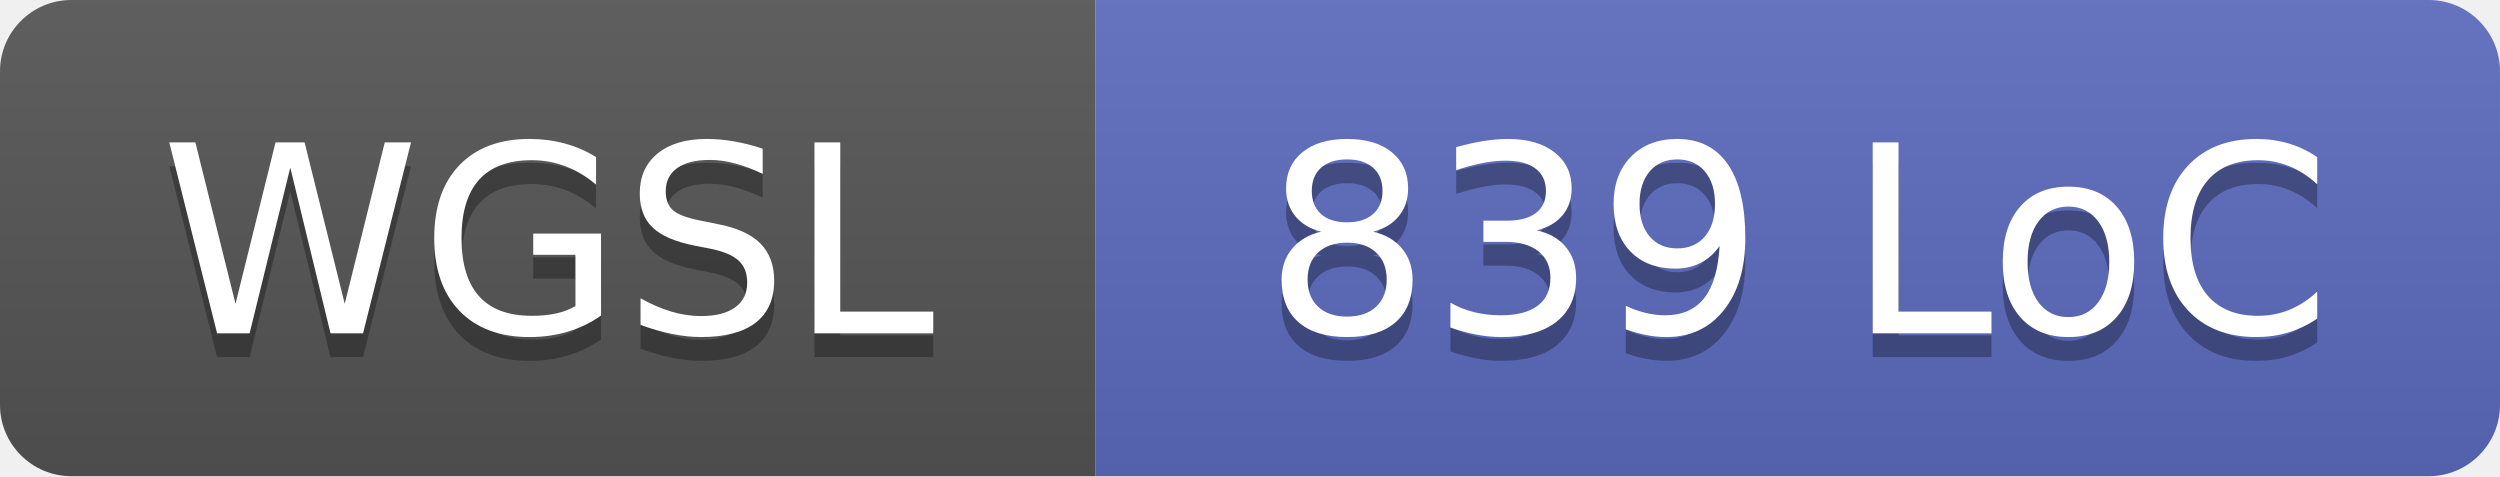
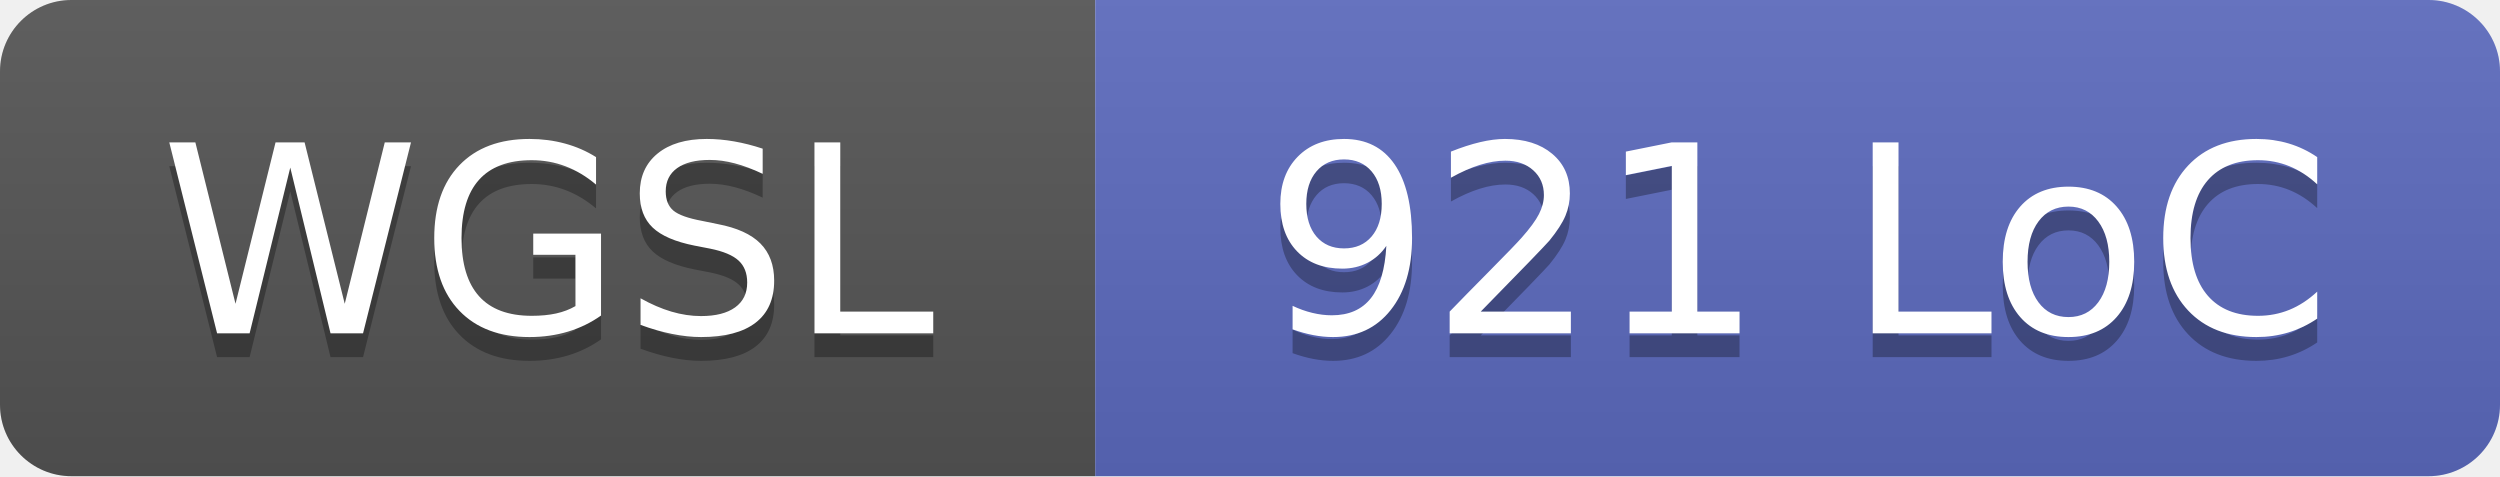
- <svg xmlns="http://www.w3.org/2000/svg" width="105" height="20" role="img" aria-label="WGSL: 839 LoC">
+ <svg xmlns="http://www.w3.org/2000/svg" width="105" height="20" role="img" aria-label="WGSL: 921 LoC">
  <linearGradient id="s" x2="0" y2="100%">
    <stop offset="0" stop-color="#bbb" stop-opacity=".1" />
    <stop offset="1" stop-opacity=".1" />
  </linearGradient>
  <clipPath id="r">
    <rect width="105" height="20" rx="3" fill="#fff" />
  </clipPath>
  <g clip-path="url(#r)">
    <rect width="46" height="20" fill="#555" />
    <rect x="46" width="59" height="20" fill="#5c6bc0" />
    <rect width="105" height="20" fill="url(#s)" />
  </g>
  <g fill="#fff" text-anchor="middle" font-family="Verdana,Geneva,DejaVu Sans,sans-serif" text-rendering="geometricPrecision" font-size="110">
    <text x="230" y="150" fill="#010101" fill-opacity=".3" transform="scale(.1)" textLength="340">WGSL</text>
    <text x="230" y="140" transform="scale(.1)" textLength="340">WGSL</text>
-     <text x="755" y="150" fill="#010101" fill-opacity=".3" transform="scale(.1)" textLength="470">839 LoC</text>
-     <text x="755" y="140" transform="scale(.1)" textLength="470">839 LoC</text>
+     <text x="755" y="150" fill="#010101" fill-opacity=".3" transform="scale(.1)" textLength="470">921 LoC</text>
+     <text x="755" y="140" transform="scale(.1)" textLength="470">921 LoC</text>
  </g>
</svg>
